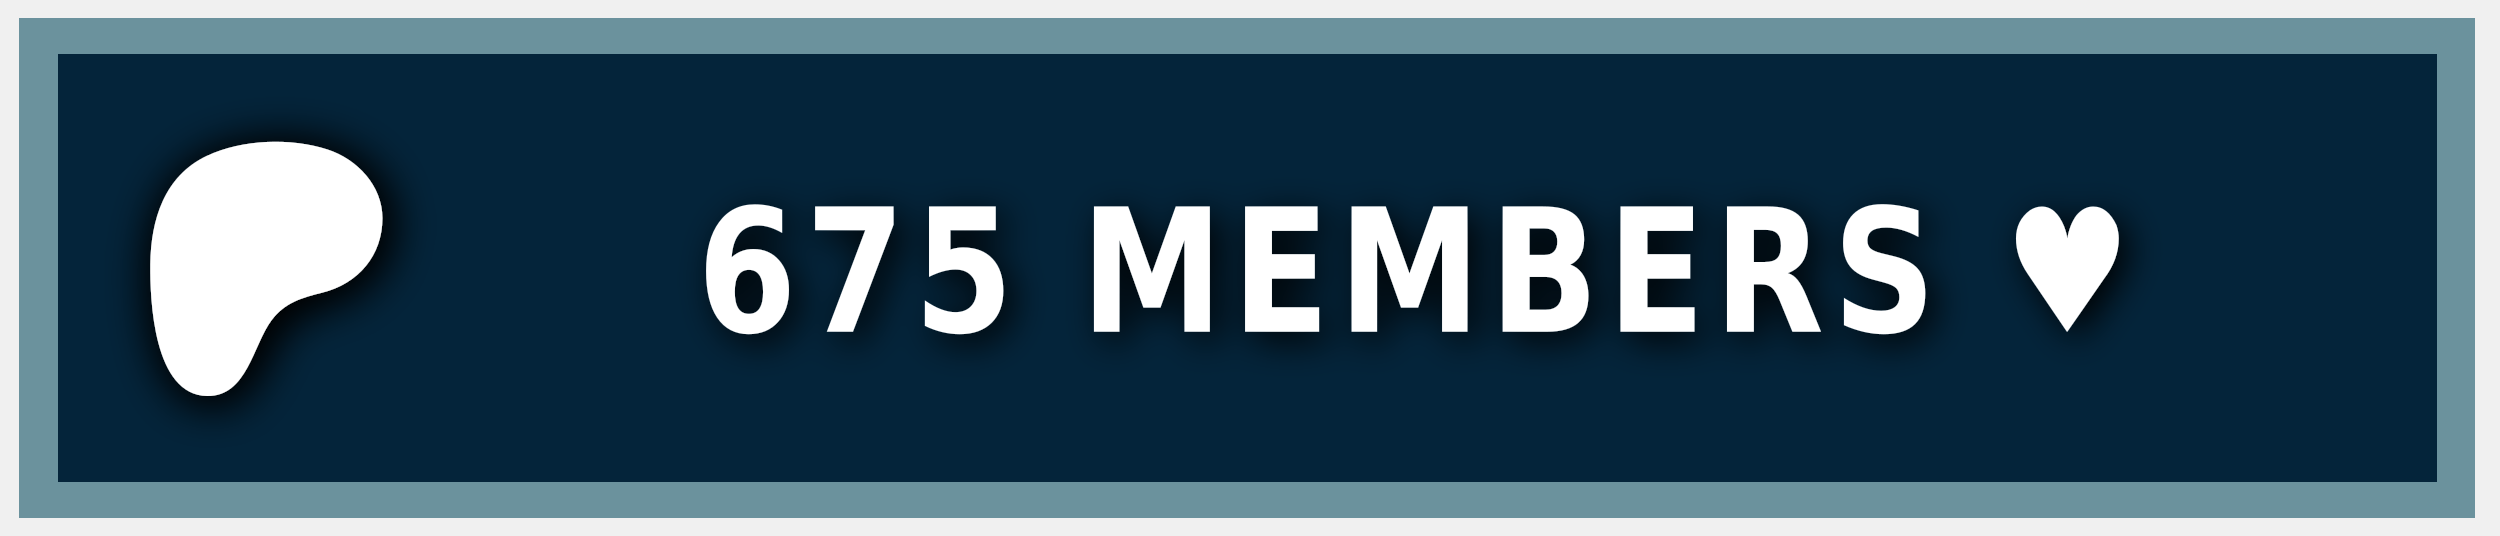
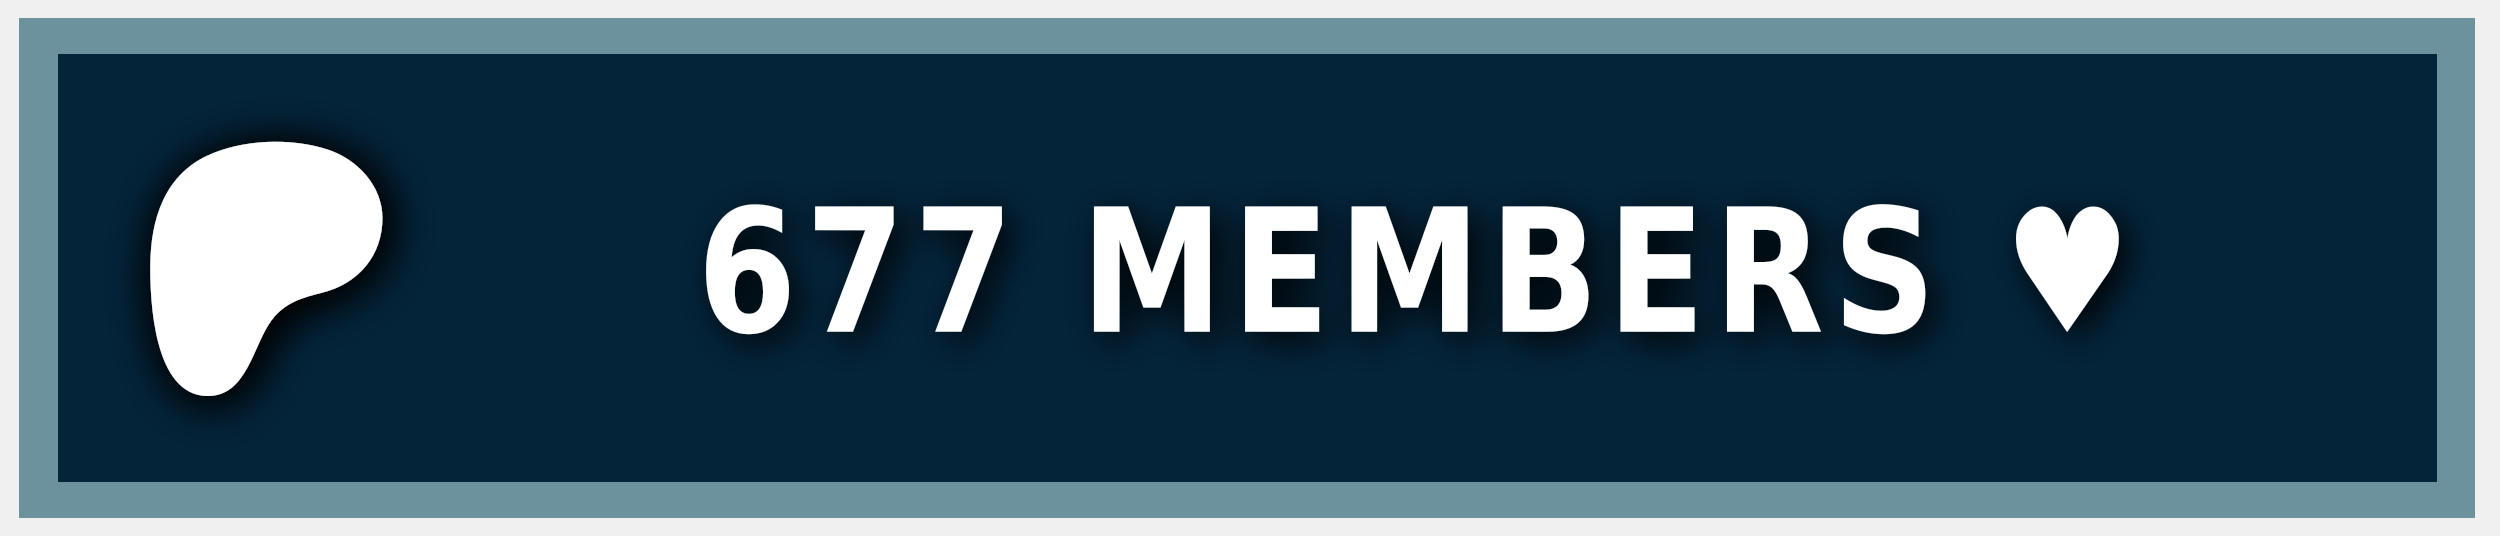
<svg xmlns="http://www.w3.org/2000/svg" width="140" height="30" role="img" aria-label="PATREON">
  <style> g:not(.noshadow) { filter: drop-shadow(0.5px 0.5px 1.0px black); } </style>
  <g class="noshadow" shape-rendering="crispEdges" style="" transform="matrix(1.074564, 0, 0, 1, 0, 0)">
    <rect x="1" y="1" width="128" height="28" style="fill: #052d49;" />
    <rect x="1" y="1" width="128" height="28" style="fill: rgba(0, 0, 0, 0.2);" />
    <rect x="2" y="2" width="126" height="26" style="fill: none; stroke-width:2px; stroke: rgba(211, 255, 255, 0.5);" />
  </g>
  <g transform="matrix(0.013183, 0, 0, 0.013183, 14, 14.6)">
    <path class="st0" d="M 562.543 -180.833 C 562.353 -318.733 454.953 -431.753 328.943 -472.533 C 172.463 -523.173 -33.917 -515.833 -183.337 -445.333 C -364.437 -359.873 -421.327 -172.673 -423.447 14.027 C -425.187 167.527 -409.867 571.817 -181.827 574.697 C -12.387 576.847 12.843 358.517 91.243 253.367 C 147.023 178.557 218.843 157.427 307.253 135.547 C 459.203 97.937 562.763 -21.983 562.543 -180.833 Z" style="fill: rgb(255, 255, 255); filter: drop-shadow(20px 20px 100px black);" />
  </g>
  <g fill="#fff" text-anchor="middle" font-family="Verdana,Geneva,DejaVu Sans,sans-serif" text-rendering="geometricPrecision" font-size="100" transform="matrix(1, 0, 0, 1, 13, 0)">
-     <text style="font-size: 80px; font-weight: 700; white-space: pre;" transform="matrix(0.1, 0, 0, 0.120296, 0, -3.678133)" x="662" y="185" letter-spacing="5">675 MEMBERS ♥</text>
+     <text style="font-size: 80px; font-weight: 700; white-space: pre;" transform="matrix(0.1, 0, 0, 0.120296, 0, -3.678133)" x="662" y="185" letter-spacing="5">677 MEMBERS ♥</text>
  </g>
</svg>
